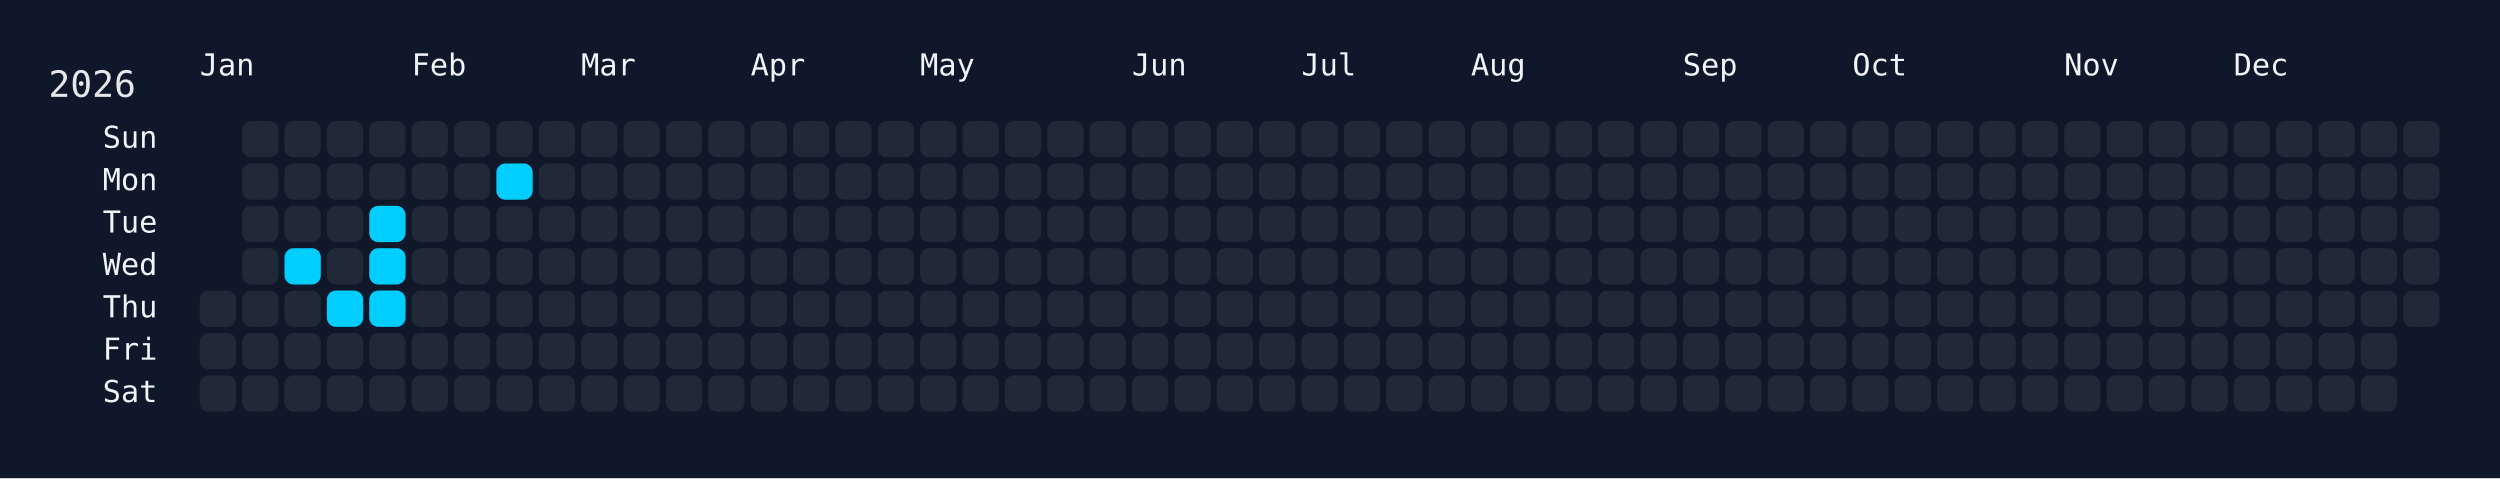
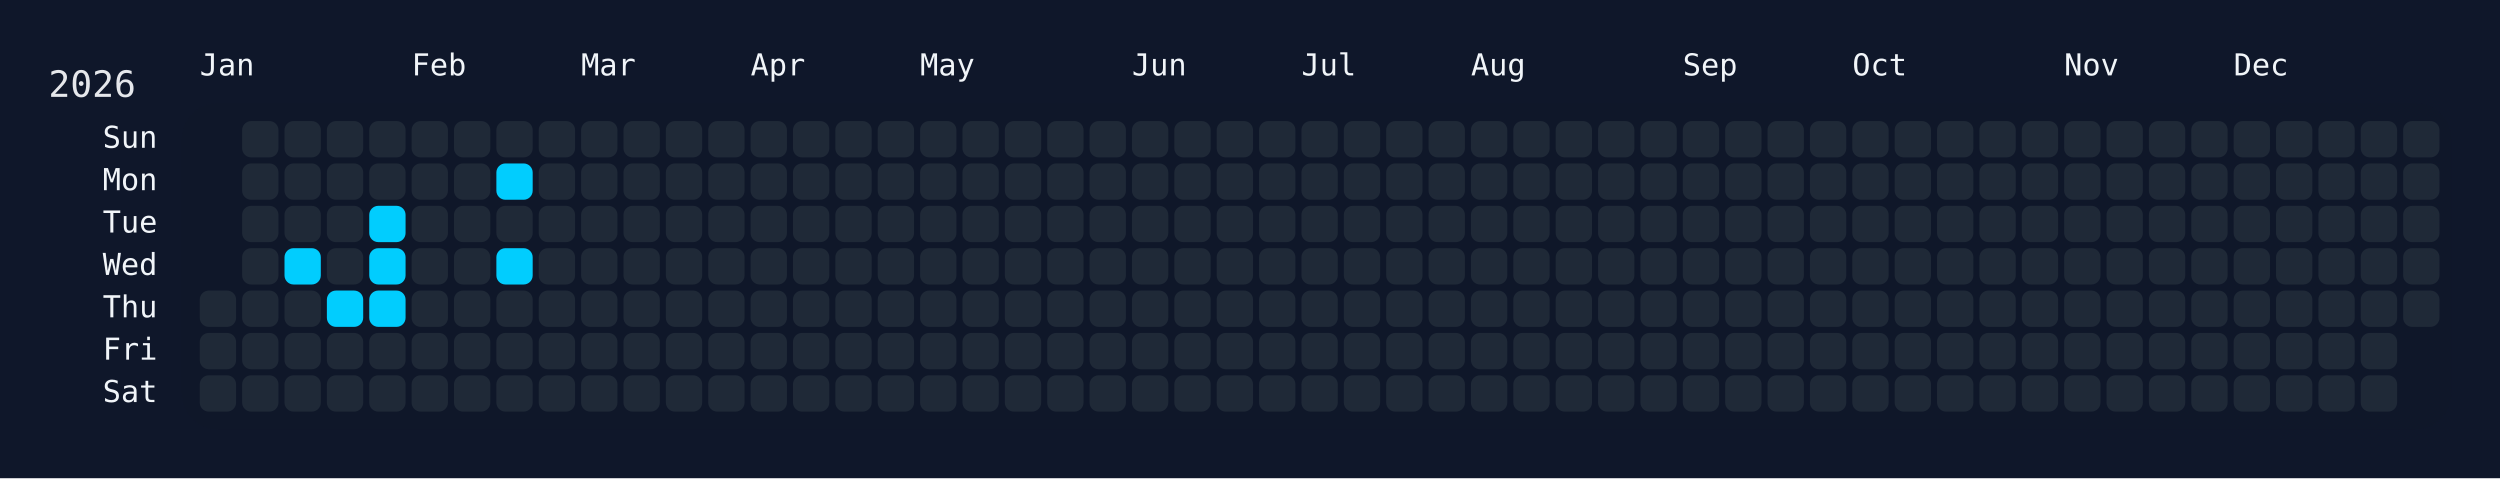
<svg xmlns="http://www.w3.org/2000/svg" width="826" height="158" viewBox="0 0 826 158">
  <rect width="826" height="158" fill="#0f172a" />
  <rect x="60" y="34" width="750" height="108" rx="12" ry="12" fill="rgba(15, 23, 42, 0.8)" />
  <text x="16" y="32" font-size="12" fill="#e5e7eb" font-family="JetBrains Mono, ui-monospace, SFMono-Regular, Menlo, Monaco, Consolas, monospace">2026</text>
  <text x="66" y="18" font-size="10" fill="#f1f5f9" font-family="JetBrains Mono, ui-monospace, SFMono-Regular, Menlo, Monaco, Consolas, monospace" dominant-baseline="hanging">Jan</text>
  <text x="136" y="18" font-size="10" fill="#f1f5f9" font-family="JetBrains Mono, ui-monospace, SFMono-Regular, Menlo, Monaco, Consolas, monospace" dominant-baseline="hanging">Feb</text>
  <text x="192" y="18" font-size="10" fill="#f1f5f9" font-family="JetBrains Mono, ui-monospace, SFMono-Regular, Menlo, Monaco, Consolas, monospace" dominant-baseline="hanging">Mar</text>
  <text x="248" y="18" font-size="10" fill="#f1f5f9" font-family="JetBrains Mono, ui-monospace, SFMono-Regular, Menlo, Monaco, Consolas, monospace" dominant-baseline="hanging">Apr</text>
  <text x="304" y="18" font-size="10" fill="#f1f5f9" font-family="JetBrains Mono, ui-monospace, SFMono-Regular, Menlo, Monaco, Consolas, monospace" dominant-baseline="hanging">May</text>
  <text x="374" y="18" font-size="10" fill="#f1f5f9" font-family="JetBrains Mono, ui-monospace, SFMono-Regular, Menlo, Monaco, Consolas, monospace" dominant-baseline="hanging">Jun</text>
  <text x="430" y="18" font-size="10" fill="#f1f5f9" font-family="JetBrains Mono, ui-monospace, SFMono-Regular, Menlo, Monaco, Consolas, monospace" dominant-baseline="hanging">Jul</text>
  <text x="486" y="18" font-size="10" fill="#f1f5f9" font-family="JetBrains Mono, ui-monospace, SFMono-Regular, Menlo, Monaco, Consolas, monospace" dominant-baseline="hanging">Aug</text>
  <text x="556" y="18" font-size="10" fill="#f1f5f9" font-family="JetBrains Mono, ui-monospace, SFMono-Regular, Menlo, Monaco, Consolas, monospace" dominant-baseline="hanging">Sep</text>
  <text x="612" y="18" font-size="10" fill="#f1f5f9" font-family="JetBrains Mono, ui-monospace, SFMono-Regular, Menlo, Monaco, Consolas, monospace" dominant-baseline="hanging">Oct</text>
  <text x="682" y="18" font-size="10" fill="#f1f5f9" font-family="JetBrains Mono, ui-monospace, SFMono-Regular, Menlo, Monaco, Consolas, monospace" dominant-baseline="hanging">Nov</text>
  <text x="738" y="18" font-size="10" fill="#f1f5f9" font-family="JetBrains Mono, ui-monospace, SFMono-Regular, Menlo, Monaco, Consolas, monospace" dominant-baseline="hanging">Dec</text>
  <text x="52" y="46.0" font-size="10" fill="#f1f5f9" font-family="JetBrains Mono, ui-monospace, SFMono-Regular, Menlo, Monaco, Consolas, monospace" text-anchor="end" dominant-baseline="middle">Sun</text>
  <text x="52" y="60.0" font-size="10" fill="#f1f5f9" font-family="JetBrains Mono, ui-monospace, SFMono-Regular, Menlo, Monaco, Consolas, monospace" text-anchor="end" dominant-baseline="middle">Mon</text>
  <text x="52" y="74.0" font-size="10" fill="#f1f5f9" font-family="JetBrains Mono, ui-monospace, SFMono-Regular, Menlo, Monaco, Consolas, monospace" text-anchor="end" dominant-baseline="middle">Tue</text>
  <text x="52" y="88.0" font-size="10" fill="#f1f5f9" font-family="JetBrains Mono, ui-monospace, SFMono-Regular, Menlo, Monaco, Consolas, monospace" text-anchor="end" dominant-baseline="middle">Wed</text>
  <text x="52" y="102.0" font-size="10" fill="#f1f5f9" font-family="JetBrains Mono, ui-monospace, SFMono-Regular, Menlo, Monaco, Consolas, monospace" text-anchor="end" dominant-baseline="middle">Thu</text>
  <text x="52" y="116.0" font-size="10" fill="#f1f5f9" font-family="JetBrains Mono, ui-monospace, SFMono-Regular, Menlo, Monaco, Consolas, monospace" text-anchor="end" dominant-baseline="middle">Fri</text>
  <text x="52" y="130.0" font-size="10" fill="#f1f5f9" font-family="JetBrains Mono, ui-monospace, SFMono-Regular, Menlo, Monaco, Consolas, monospace" text-anchor="end" dominant-baseline="middle">Sat</text>
  <g transform="translate(66,40)">
    <rect x="0" y="56" width="12" height="12" rx="3" ry="3" fill="#1f2937" data-date="2026-01-01" />
    <rect x="0" y="70" width="12" height="12" rx="3" ry="3" fill="#1f2937" data-date="2026-01-02" />
    <rect x="0" y="84" width="12" height="12" rx="3" ry="3" fill="#1f2937" data-date="2026-01-03" />
    <rect x="14" y="0" width="12" height="12" rx="3" ry="3" fill="#1f2937" data-date="2026-01-04" />
    <rect x="14" y="14" width="12" height="12" rx="3" ry="3" fill="#1f2937" data-date="2026-01-05" />
    <rect x="14" y="28" width="12" height="12" rx="3" ry="3" fill="#1f2937" data-date="2026-01-06" />
    <rect x="14" y="42" width="12" height="12" rx="3" ry="3" fill="#1f2937" data-date="2026-01-07" />
    <rect x="14" y="56" width="12" height="12" rx="3" ry="3" fill="#1f2937" data-date="2026-01-08" />
    <rect x="14" y="70" width="12" height="12" rx="3" ry="3" fill="#1f2937" data-date="2026-01-09" />
    <rect x="14" y="84" width="12" height="12" rx="3" ry="3" fill="#1f2937" data-date="2026-01-10" />
    <rect x="28" y="0" width="12" height="12" rx="3" ry="3" fill="#1f2937" data-date="2026-01-11" />
    <rect x="28" y="14" width="12" height="12" rx="3" ry="3" fill="#1f2937" data-date="2026-01-12" />
    <rect x="28" y="28" width="12" height="12" rx="3" ry="3" fill="#1f2937" data-date="2026-01-13" />
    <rect x="28" y="42" width="12" height="12" rx="3" ry="3" fill="#01cdfe" data-date="2026-01-14" />
    <rect x="28" y="56" width="12" height="12" rx="3" ry="3" fill="#1f2937" data-date="2026-01-15" />
    <rect x="28" y="70" width="12" height="12" rx="3" ry="3" fill="#1f2937" data-date="2026-01-16" />
    <rect x="28" y="84" width="12" height="12" rx="3" ry="3" fill="#1f2937" data-date="2026-01-17" />
    <rect x="42" y="0" width="12" height="12" rx="3" ry="3" fill="#1f2937" data-date="2026-01-18" />
    <rect x="42" y="14" width="12" height="12" rx="3" ry="3" fill="#1f2937" data-date="2026-01-19" />
    <rect x="42" y="28" width="12" height="12" rx="3" ry="3" fill="#1f2937" data-date="2026-01-20" />
    <rect x="42" y="42" width="12" height="12" rx="3" ry="3" fill="#1f2937" data-date="2026-01-21" />
    <rect x="42" y="56" width="12" height="12" rx="3" ry="3" fill="#01cdfe" data-date="2026-01-22" />
    <rect x="42" y="70" width="12" height="12" rx="3" ry="3" fill="#1f2937" data-date="2026-01-23" />
    <rect x="42" y="84" width="12" height="12" rx="3" ry="3" fill="#1f2937" data-date="2026-01-24" />
    <rect x="56" y="0" width="12" height="12" rx="3" ry="3" fill="#1f2937" data-date="2026-01-25" />
    <rect x="56" y="14" width="12" height="12" rx="3" ry="3" fill="#1f2937" data-date="2026-01-26" />
    <rect x="56" y="28" width="12" height="12" rx="3" ry="3" fill="#01cdfe" data-date="2026-01-27" />
    <rect x="56" y="42" width="12" height="12" rx="3" ry="3" fill="#01cdfe" data-date="2026-01-28" />
    <rect x="56" y="56" width="12" height="12" rx="3" ry="3" fill="#01cdfe" data-date="2026-01-29" />
    <rect x="56" y="70" width="12" height="12" rx="3" ry="3" fill="#1f2937" data-date="2026-01-30" />
    <rect x="56" y="84" width="12" height="12" rx="3" ry="3" fill="#1f2937" data-date="2026-01-31" />
    <rect x="70" y="0" width="12" height="12" rx="3" ry="3" fill="#1f2937" data-date="2026-02-01" />
    <rect x="70" y="14" width="12" height="12" rx="3" ry="3" fill="#1f2937" data-date="2026-02-02" />
    <rect x="70" y="28" width="12" height="12" rx="3" ry="3" fill="#1f2937" data-date="2026-02-03" />
    <rect x="70" y="42" width="12" height="12" rx="3" ry="3" fill="#1f2937" data-date="2026-02-04" />
    <rect x="70" y="56" width="12" height="12" rx="3" ry="3" fill="#1f2937" data-date="2026-02-05" />
    <rect x="70" y="70" width="12" height="12" rx="3" ry="3" fill="#1f2937" data-date="2026-02-06" />
    <rect x="70" y="84" width="12" height="12" rx="3" ry="3" fill="#1f2937" data-date="2026-02-07" />
    <rect x="84" y="0" width="12" height="12" rx="3" ry="3" fill="#1f2937" data-date="2026-02-08" />
    <rect x="84" y="14" width="12" height="12" rx="3" ry="3" fill="#1f2937" data-date="2026-02-09" />
    <rect x="84" y="28" width="12" height="12" rx="3" ry="3" fill="#1f2937" data-date="2026-02-10" />
    <rect x="84" y="42" width="12" height="12" rx="3" ry="3" fill="#1f2937" data-date="2026-02-11" />
    <rect x="84" y="56" width="12" height="12" rx="3" ry="3" fill="#1f2937" data-date="2026-02-12" />
    <rect x="84" y="70" width="12" height="12" rx="3" ry="3" fill="#1f2937" data-date="2026-02-13" />
    <rect x="84" y="84" width="12" height="12" rx="3" ry="3" fill="#1f2937" data-date="2026-02-14" />
    <rect x="98" y="0" width="12" height="12" rx="3" ry="3" fill="#1f2937" data-date="2026-02-15" />
    <rect x="98" y="14" width="12" height="12" rx="3" ry="3" fill="#01cdfe" data-date="2026-02-16" />
    <rect x="98" y="28" width="12" height="12" rx="3" ry="3" fill="#1f2937" data-date="2026-02-17" />
-     <rect x="98" y="42" width="12" height="12" rx="3" ry="3" fill="#1f2937" data-date="2026-02-18" />
+     <rect x="98" y="42" width="12" height="12" rx="3" ry="3" fill="#01cdfe" data-date="2026-02-18" />
    <rect x="98" y="56" width="12" height="12" rx="3" ry="3" fill="#1f2937" data-date="2026-02-19" />
    <rect x="98" y="70" width="12" height="12" rx="3" ry="3" fill="#1f2937" data-date="2026-02-20" />
    <rect x="98" y="84" width="12" height="12" rx="3" ry="3" fill="#1f2937" data-date="2026-02-21" />
    <rect x="112" y="0" width="12" height="12" rx="3" ry="3" fill="#1f2937" data-date="2026-02-22" />
    <rect x="112" y="14" width="12" height="12" rx="3" ry="3" fill="#1f2937" data-date="2026-02-23" />
    <rect x="112" y="28" width="12" height="12" rx="3" ry="3" fill="#1f2937" data-date="2026-02-24" />
    <rect x="112" y="42" width="12" height="12" rx="3" ry="3" fill="#1f2937" data-date="2026-02-25" />
    <rect x="112" y="56" width="12" height="12" rx="3" ry="3" fill="#1f2937" data-date="2026-02-26" />
    <rect x="112" y="70" width="12" height="12" rx="3" ry="3" fill="#1f2937" data-date="2026-02-27" />
    <rect x="112" y="84" width="12" height="12" rx="3" ry="3" fill="#1f2937" data-date="2026-02-28" />
    <rect x="126" y="0" width="12" height="12" rx="3" ry="3" fill="#1f2937" data-date="2026-03-01" />
    <rect x="126" y="14" width="12" height="12" rx="3" ry="3" fill="#1f2937" data-date="2026-03-02" />
    <rect x="126" y="28" width="12" height="12" rx="3" ry="3" fill="#1f2937" data-date="2026-03-03" />
    <rect x="126" y="42" width="12" height="12" rx="3" ry="3" fill="#1f2937" data-date="2026-03-04" />
    <rect x="126" y="56" width="12" height="12" rx="3" ry="3" fill="#1f2937" data-date="2026-03-05" />
    <rect x="126" y="70" width="12" height="12" rx="3" ry="3" fill="#1f2937" data-date="2026-03-06" />
    <rect x="126" y="84" width="12" height="12" rx="3" ry="3" fill="#1f2937" data-date="2026-03-07" />
    <rect x="140" y="0" width="12" height="12" rx="3" ry="3" fill="#1f2937" data-date="2026-03-08" />
    <rect x="140" y="14" width="12" height="12" rx="3" ry="3" fill="#1f2937" data-date="2026-03-09" />
    <rect x="140" y="28" width="12" height="12" rx="3" ry="3" fill="#1f2937" data-date="2026-03-10" />
    <rect x="140" y="42" width="12" height="12" rx="3" ry="3" fill="#1f2937" data-date="2026-03-11" />
    <rect x="140" y="56" width="12" height="12" rx="3" ry="3" fill="#1f2937" data-date="2026-03-12" />
    <rect x="140" y="70" width="12" height="12" rx="3" ry="3" fill="#1f2937" data-date="2026-03-13" />
    <rect x="140" y="84" width="12" height="12" rx="3" ry="3" fill="#1f2937" data-date="2026-03-14" />
    <rect x="154" y="0" width="12" height="12" rx="3" ry="3" fill="#1f2937" data-date="2026-03-15" />
    <rect x="154" y="14" width="12" height="12" rx="3" ry="3" fill="#1f2937" data-date="2026-03-16" />
    <rect x="154" y="28" width="12" height="12" rx="3" ry="3" fill="#1f2937" data-date="2026-03-17" />
    <rect x="154" y="42" width="12" height="12" rx="3" ry="3" fill="#1f2937" data-date="2026-03-18" />
    <rect x="154" y="56" width="12" height="12" rx="3" ry="3" fill="#1f2937" data-date="2026-03-19" />
    <rect x="154" y="70" width="12" height="12" rx="3" ry="3" fill="#1f2937" data-date="2026-03-20" />
    <rect x="154" y="84" width="12" height="12" rx="3" ry="3" fill="#1f2937" data-date="2026-03-21" />
    <rect x="168" y="0" width="12" height="12" rx="3" ry="3" fill="#1f2937" data-date="2026-03-22" />
    <rect x="168" y="14" width="12" height="12" rx="3" ry="3" fill="#1f2937" data-date="2026-03-23" />
    <rect x="168" y="28" width="12" height="12" rx="3" ry="3" fill="#1f2937" data-date="2026-03-24" />
    <rect x="168" y="42" width="12" height="12" rx="3" ry="3" fill="#1f2937" data-date="2026-03-25" />
    <rect x="168" y="56" width="12" height="12" rx="3" ry="3" fill="#1f2937" data-date="2026-03-26" />
    <rect x="168" y="70" width="12" height="12" rx="3" ry="3" fill="#1f2937" data-date="2026-03-27" />
    <rect x="168" y="84" width="12" height="12" rx="3" ry="3" fill="#1f2937" data-date="2026-03-28" />
    <rect x="182" y="0" width="12" height="12" rx="3" ry="3" fill="#1f2937" data-date="2026-03-29" />
    <rect x="182" y="14" width="12" height="12" rx="3" ry="3" fill="#1f2937" data-date="2026-03-30" />
    <rect x="182" y="28" width="12" height="12" rx="3" ry="3" fill="#1f2937" data-date="2026-03-31" />
    <rect x="182" y="42" width="12" height="12" rx="3" ry="3" fill="#1f2937" data-date="2026-04-01" />
    <rect x="182" y="56" width="12" height="12" rx="3" ry="3" fill="#1f2937" data-date="2026-04-02" />
    <rect x="182" y="70" width="12" height="12" rx="3" ry="3" fill="#1f2937" data-date="2026-04-03" />
    <rect x="182" y="84" width="12" height="12" rx="3" ry="3" fill="#1f2937" data-date="2026-04-04" />
    <rect x="196" y="0" width="12" height="12" rx="3" ry="3" fill="#1f2937" data-date="2026-04-05" />
    <rect x="196" y="14" width="12" height="12" rx="3" ry="3" fill="#1f2937" data-date="2026-04-06" />
    <rect x="196" y="28" width="12" height="12" rx="3" ry="3" fill="#1f2937" data-date="2026-04-07" />
    <rect x="196" y="42" width="12" height="12" rx="3" ry="3" fill="#1f2937" data-date="2026-04-08" />
    <rect x="196" y="56" width="12" height="12" rx="3" ry="3" fill="#1f2937" data-date="2026-04-09" />
    <rect x="196" y="70" width="12" height="12" rx="3" ry="3" fill="#1f2937" data-date="2026-04-10" />
    <rect x="196" y="84" width="12" height="12" rx="3" ry="3" fill="#1f2937" data-date="2026-04-11" />
    <rect x="210" y="0" width="12" height="12" rx="3" ry="3" fill="#1f2937" data-date="2026-04-12" />
    <rect x="210" y="14" width="12" height="12" rx="3" ry="3" fill="#1f2937" data-date="2026-04-13" />
    <rect x="210" y="28" width="12" height="12" rx="3" ry="3" fill="#1f2937" data-date="2026-04-14" />
    <rect x="210" y="42" width="12" height="12" rx="3" ry="3" fill="#1f2937" data-date="2026-04-15" />
    <rect x="210" y="56" width="12" height="12" rx="3" ry="3" fill="#1f2937" data-date="2026-04-16" />
    <rect x="210" y="70" width="12" height="12" rx="3" ry="3" fill="#1f2937" data-date="2026-04-17" />
    <rect x="210" y="84" width="12" height="12" rx="3" ry="3" fill="#1f2937" data-date="2026-04-18" />
    <rect x="224" y="0" width="12" height="12" rx="3" ry="3" fill="#1f2937" data-date="2026-04-19" />
    <rect x="224" y="14" width="12" height="12" rx="3" ry="3" fill="#1f2937" data-date="2026-04-20" />
    <rect x="224" y="28" width="12" height="12" rx="3" ry="3" fill="#1f2937" data-date="2026-04-21" />
    <rect x="224" y="42" width="12" height="12" rx="3" ry="3" fill="#1f2937" data-date="2026-04-22" />
    <rect x="224" y="56" width="12" height="12" rx="3" ry="3" fill="#1f2937" data-date="2026-04-23" />
    <rect x="224" y="70" width="12" height="12" rx="3" ry="3" fill="#1f2937" data-date="2026-04-24" />
    <rect x="224" y="84" width="12" height="12" rx="3" ry="3" fill="#1f2937" data-date="2026-04-25" />
    <rect x="238" y="0" width="12" height="12" rx="3" ry="3" fill="#1f2937" data-date="2026-04-26" />
    <rect x="238" y="14" width="12" height="12" rx="3" ry="3" fill="#1f2937" data-date="2026-04-27" />
    <rect x="238" y="28" width="12" height="12" rx="3" ry="3" fill="#1f2937" data-date="2026-04-28" />
    <rect x="238" y="42" width="12" height="12" rx="3" ry="3" fill="#1f2937" data-date="2026-04-29" />
    <rect x="238" y="56" width="12" height="12" rx="3" ry="3" fill="#1f2937" data-date="2026-04-30" />
    <rect x="238" y="70" width="12" height="12" rx="3" ry="3" fill="#1f2937" data-date="2026-05-01" />
    <rect x="238" y="84" width="12" height="12" rx="3" ry="3" fill="#1f2937" data-date="2026-05-02" />
    <rect x="252" y="0" width="12" height="12" rx="3" ry="3" fill="#1f2937" data-date="2026-05-03" />
    <rect x="252" y="14" width="12" height="12" rx="3" ry="3" fill="#1f2937" data-date="2026-05-04" />
    <rect x="252" y="28" width="12" height="12" rx="3" ry="3" fill="#1f2937" data-date="2026-05-05" />
    <rect x="252" y="42" width="12" height="12" rx="3" ry="3" fill="#1f2937" data-date="2026-05-06" />
    <rect x="252" y="56" width="12" height="12" rx="3" ry="3" fill="#1f2937" data-date="2026-05-07" />
    <rect x="252" y="70" width="12" height="12" rx="3" ry="3" fill="#1f2937" data-date="2026-05-08" />
    <rect x="252" y="84" width="12" height="12" rx="3" ry="3" fill="#1f2937" data-date="2026-05-09" />
    <rect x="266" y="0" width="12" height="12" rx="3" ry="3" fill="#1f2937" data-date="2026-05-10" />
    <rect x="266" y="14" width="12" height="12" rx="3" ry="3" fill="#1f2937" data-date="2026-05-11" />
    <rect x="266" y="28" width="12" height="12" rx="3" ry="3" fill="#1f2937" data-date="2026-05-12" />
    <rect x="266" y="42" width="12" height="12" rx="3" ry="3" fill="#1f2937" data-date="2026-05-13" />
    <rect x="266" y="56" width="12" height="12" rx="3" ry="3" fill="#1f2937" data-date="2026-05-14" />
    <rect x="266" y="70" width="12" height="12" rx="3" ry="3" fill="#1f2937" data-date="2026-05-15" />
    <rect x="266" y="84" width="12" height="12" rx="3" ry="3" fill="#1f2937" data-date="2026-05-16" />
    <rect x="280" y="0" width="12" height="12" rx="3" ry="3" fill="#1f2937" data-date="2026-05-17" />
    <rect x="280" y="14" width="12" height="12" rx="3" ry="3" fill="#1f2937" data-date="2026-05-18" />
    <rect x="280" y="28" width="12" height="12" rx="3" ry="3" fill="#1f2937" data-date="2026-05-19" />
    <rect x="280" y="42" width="12" height="12" rx="3" ry="3" fill="#1f2937" data-date="2026-05-20" />
    <rect x="280" y="56" width="12" height="12" rx="3" ry="3" fill="#1f2937" data-date="2026-05-21" />
    <rect x="280" y="70" width="12" height="12" rx="3" ry="3" fill="#1f2937" data-date="2026-05-22" />
    <rect x="280" y="84" width="12" height="12" rx="3" ry="3" fill="#1f2937" data-date="2026-05-23" />
    <rect x="294" y="0" width="12" height="12" rx="3" ry="3" fill="#1f2937" data-date="2026-05-24" />
    <rect x="294" y="14" width="12" height="12" rx="3" ry="3" fill="#1f2937" data-date="2026-05-25" />
    <rect x="294" y="28" width="12" height="12" rx="3" ry="3" fill="#1f2937" data-date="2026-05-26" />
    <rect x="294" y="42" width="12" height="12" rx="3" ry="3" fill="#1f2937" data-date="2026-05-27" />
    <rect x="294" y="56" width="12" height="12" rx="3" ry="3" fill="#1f2937" data-date="2026-05-28" />
    <rect x="294" y="70" width="12" height="12" rx="3" ry="3" fill="#1f2937" data-date="2026-05-29" />
    <rect x="294" y="84" width="12" height="12" rx="3" ry="3" fill="#1f2937" data-date="2026-05-30" />
    <rect x="308" y="0" width="12" height="12" rx="3" ry="3" fill="#1f2937" data-date="2026-05-31" />
    <rect x="308" y="14" width="12" height="12" rx="3" ry="3" fill="#1f2937" data-date="2026-06-01" />
    <rect x="308" y="28" width="12" height="12" rx="3" ry="3" fill="#1f2937" data-date="2026-06-02" />
    <rect x="308" y="42" width="12" height="12" rx="3" ry="3" fill="#1f2937" data-date="2026-06-03" />
    <rect x="308" y="56" width="12" height="12" rx="3" ry="3" fill="#1f2937" data-date="2026-06-04" />
    <rect x="308" y="70" width="12" height="12" rx="3" ry="3" fill="#1f2937" data-date="2026-06-05" />
    <rect x="308" y="84" width="12" height="12" rx="3" ry="3" fill="#1f2937" data-date="2026-06-06" />
    <rect x="322" y="0" width="12" height="12" rx="3" ry="3" fill="#1f2937" data-date="2026-06-07" />
    <rect x="322" y="14" width="12" height="12" rx="3" ry="3" fill="#1f2937" data-date="2026-06-08" />
    <rect x="322" y="28" width="12" height="12" rx="3" ry="3" fill="#1f2937" data-date="2026-06-09" />
    <rect x="322" y="42" width="12" height="12" rx="3" ry="3" fill="#1f2937" data-date="2026-06-10" />
    <rect x="322" y="56" width="12" height="12" rx="3" ry="3" fill="#1f2937" data-date="2026-06-11" />
    <rect x="322" y="70" width="12" height="12" rx="3" ry="3" fill="#1f2937" data-date="2026-06-12" />
    <rect x="322" y="84" width="12" height="12" rx="3" ry="3" fill="#1f2937" data-date="2026-06-13" />
    <rect x="336" y="0" width="12" height="12" rx="3" ry="3" fill="#1f2937" data-date="2026-06-14" />
    <rect x="336" y="14" width="12" height="12" rx="3" ry="3" fill="#1f2937" data-date="2026-06-15" />
    <rect x="336" y="28" width="12" height="12" rx="3" ry="3" fill="#1f2937" data-date="2026-06-16" />
    <rect x="336" y="42" width="12" height="12" rx="3" ry="3" fill="#1f2937" data-date="2026-06-17" />
    <rect x="336" y="56" width="12" height="12" rx="3" ry="3" fill="#1f2937" data-date="2026-06-18" />
    <rect x="336" y="70" width="12" height="12" rx="3" ry="3" fill="#1f2937" data-date="2026-06-19" />
    <rect x="336" y="84" width="12" height="12" rx="3" ry="3" fill="#1f2937" data-date="2026-06-20" />
    <rect x="350" y="0" width="12" height="12" rx="3" ry="3" fill="#1f2937" data-date="2026-06-21" />
    <rect x="350" y="14" width="12" height="12" rx="3" ry="3" fill="#1f2937" data-date="2026-06-22" />
    <rect x="350" y="28" width="12" height="12" rx="3" ry="3" fill="#1f2937" data-date="2026-06-23" />
    <rect x="350" y="42" width="12" height="12" rx="3" ry="3" fill="#1f2937" data-date="2026-06-24" />
    <rect x="350" y="56" width="12" height="12" rx="3" ry="3" fill="#1f2937" data-date="2026-06-25" />
    <rect x="350" y="70" width="12" height="12" rx="3" ry="3" fill="#1f2937" data-date="2026-06-26" />
    <rect x="350" y="84" width="12" height="12" rx="3" ry="3" fill="#1f2937" data-date="2026-06-27" />
    <rect x="364" y="0" width="12" height="12" rx="3" ry="3" fill="#1f2937" data-date="2026-06-28" />
    <rect x="364" y="14" width="12" height="12" rx="3" ry="3" fill="#1f2937" data-date="2026-06-29" />
    <rect x="364" y="28" width="12" height="12" rx="3" ry="3" fill="#1f2937" data-date="2026-06-30" />
    <rect x="364" y="42" width="12" height="12" rx="3" ry="3" fill="#1f2937" data-date="2026-07-01" />
    <rect x="364" y="56" width="12" height="12" rx="3" ry="3" fill="#1f2937" data-date="2026-07-02" />
    <rect x="364" y="70" width="12" height="12" rx="3" ry="3" fill="#1f2937" data-date="2026-07-03" />
    <rect x="364" y="84" width="12" height="12" rx="3" ry="3" fill="#1f2937" data-date="2026-07-04" />
    <rect x="378" y="0" width="12" height="12" rx="3" ry="3" fill="#1f2937" data-date="2026-07-05" />
    <rect x="378" y="14" width="12" height="12" rx="3" ry="3" fill="#1f2937" data-date="2026-07-06" />
    <rect x="378" y="28" width="12" height="12" rx="3" ry="3" fill="#1f2937" data-date="2026-07-07" />
    <rect x="378" y="42" width="12" height="12" rx="3" ry="3" fill="#1f2937" data-date="2026-07-08" />
    <rect x="378" y="56" width="12" height="12" rx="3" ry="3" fill="#1f2937" data-date="2026-07-09" />
    <rect x="378" y="70" width="12" height="12" rx="3" ry="3" fill="#1f2937" data-date="2026-07-10" />
    <rect x="378" y="84" width="12" height="12" rx="3" ry="3" fill="#1f2937" data-date="2026-07-11" />
    <rect x="392" y="0" width="12" height="12" rx="3" ry="3" fill="#1f2937" data-date="2026-07-12" />
    <rect x="392" y="14" width="12" height="12" rx="3" ry="3" fill="#1f2937" data-date="2026-07-13" />
    <rect x="392" y="28" width="12" height="12" rx="3" ry="3" fill="#1f2937" data-date="2026-07-14" />
    <rect x="392" y="42" width="12" height="12" rx="3" ry="3" fill="#1f2937" data-date="2026-07-15" />
    <rect x="392" y="56" width="12" height="12" rx="3" ry="3" fill="#1f2937" data-date="2026-07-16" />
    <rect x="392" y="70" width="12" height="12" rx="3" ry="3" fill="#1f2937" data-date="2026-07-17" />
    <rect x="392" y="84" width="12" height="12" rx="3" ry="3" fill="#1f2937" data-date="2026-07-18" />
    <rect x="406" y="0" width="12" height="12" rx="3" ry="3" fill="#1f2937" data-date="2026-07-19" />
    <rect x="406" y="14" width="12" height="12" rx="3" ry="3" fill="#1f2937" data-date="2026-07-20" />
    <rect x="406" y="28" width="12" height="12" rx="3" ry="3" fill="#1f2937" data-date="2026-07-21" />
    <rect x="406" y="42" width="12" height="12" rx="3" ry="3" fill="#1f2937" data-date="2026-07-22" />
    <rect x="406" y="56" width="12" height="12" rx="3" ry="3" fill="#1f2937" data-date="2026-07-23" />
    <rect x="406" y="70" width="12" height="12" rx="3" ry="3" fill="#1f2937" data-date="2026-07-24" />
    <rect x="406" y="84" width="12" height="12" rx="3" ry="3" fill="#1f2937" data-date="2026-07-25" />
    <rect x="420" y="0" width="12" height="12" rx="3" ry="3" fill="#1f2937" data-date="2026-07-26" />
    <rect x="420" y="14" width="12" height="12" rx="3" ry="3" fill="#1f2937" data-date="2026-07-27" />
    <rect x="420" y="28" width="12" height="12" rx="3" ry="3" fill="#1f2937" data-date="2026-07-28" />
    <rect x="420" y="42" width="12" height="12" rx="3" ry="3" fill="#1f2937" data-date="2026-07-29" />
    <rect x="420" y="56" width="12" height="12" rx="3" ry="3" fill="#1f2937" data-date="2026-07-30" />
    <rect x="420" y="70" width="12" height="12" rx="3" ry="3" fill="#1f2937" data-date="2026-07-31" />
    <rect x="420" y="84" width="12" height="12" rx="3" ry="3" fill="#1f2937" data-date="2026-08-01" />
    <rect x="434" y="0" width="12" height="12" rx="3" ry="3" fill="#1f2937" data-date="2026-08-02" />
    <rect x="434" y="14" width="12" height="12" rx="3" ry="3" fill="#1f2937" data-date="2026-08-03" />
    <rect x="434" y="28" width="12" height="12" rx="3" ry="3" fill="#1f2937" data-date="2026-08-04" />
    <rect x="434" y="42" width="12" height="12" rx="3" ry="3" fill="#1f2937" data-date="2026-08-05" />
    <rect x="434" y="56" width="12" height="12" rx="3" ry="3" fill="#1f2937" data-date="2026-08-06" />
    <rect x="434" y="70" width="12" height="12" rx="3" ry="3" fill="#1f2937" data-date="2026-08-07" />
    <rect x="434" y="84" width="12" height="12" rx="3" ry="3" fill="#1f2937" data-date="2026-08-08" />
    <rect x="448" y="0" width="12" height="12" rx="3" ry="3" fill="#1f2937" data-date="2026-08-09" />
    <rect x="448" y="14" width="12" height="12" rx="3" ry="3" fill="#1f2937" data-date="2026-08-10" />
    <rect x="448" y="28" width="12" height="12" rx="3" ry="3" fill="#1f2937" data-date="2026-08-11" />
    <rect x="448" y="42" width="12" height="12" rx="3" ry="3" fill="#1f2937" data-date="2026-08-12" />
    <rect x="448" y="56" width="12" height="12" rx="3" ry="3" fill="#1f2937" data-date="2026-08-13" />
    <rect x="448" y="70" width="12" height="12" rx="3" ry="3" fill="#1f2937" data-date="2026-08-14" />
    <rect x="448" y="84" width="12" height="12" rx="3" ry="3" fill="#1f2937" data-date="2026-08-15" />
    <rect x="462" y="0" width="12" height="12" rx="3" ry="3" fill="#1f2937" data-date="2026-08-16" />
    <rect x="462" y="14" width="12" height="12" rx="3" ry="3" fill="#1f2937" data-date="2026-08-17" />
    <rect x="462" y="28" width="12" height="12" rx="3" ry="3" fill="#1f2937" data-date="2026-08-18" />
    <rect x="462" y="42" width="12" height="12" rx="3" ry="3" fill="#1f2937" data-date="2026-08-19" />
    <rect x="462" y="56" width="12" height="12" rx="3" ry="3" fill="#1f2937" data-date="2026-08-20" />
    <rect x="462" y="70" width="12" height="12" rx="3" ry="3" fill="#1f2937" data-date="2026-08-21" />
    <rect x="462" y="84" width="12" height="12" rx="3" ry="3" fill="#1f2937" data-date="2026-08-22" />
    <rect x="476" y="0" width="12" height="12" rx="3" ry="3" fill="#1f2937" data-date="2026-08-23" />
    <rect x="476" y="14" width="12" height="12" rx="3" ry="3" fill="#1f2937" data-date="2026-08-24" />
    <rect x="476" y="28" width="12" height="12" rx="3" ry="3" fill="#1f2937" data-date="2026-08-25" />
    <rect x="476" y="42" width="12" height="12" rx="3" ry="3" fill="#1f2937" data-date="2026-08-26" />
    <rect x="476" y="56" width="12" height="12" rx="3" ry="3" fill="#1f2937" data-date="2026-08-27" />
    <rect x="476" y="70" width="12" height="12" rx="3" ry="3" fill="#1f2937" data-date="2026-08-28" />
    <rect x="476" y="84" width="12" height="12" rx="3" ry="3" fill="#1f2937" data-date="2026-08-29" />
    <rect x="490" y="0" width="12" height="12" rx="3" ry="3" fill="#1f2937" data-date="2026-08-30" />
    <rect x="490" y="14" width="12" height="12" rx="3" ry="3" fill="#1f2937" data-date="2026-08-31" />
    <rect x="490" y="28" width="12" height="12" rx="3" ry="3" fill="#1f2937" data-date="2026-09-01" />
    <rect x="490" y="42" width="12" height="12" rx="3" ry="3" fill="#1f2937" data-date="2026-09-02" />
    <rect x="490" y="56" width="12" height="12" rx="3" ry="3" fill="#1f2937" data-date="2026-09-03" />
    <rect x="490" y="70" width="12" height="12" rx="3" ry="3" fill="#1f2937" data-date="2026-09-04" />
    <rect x="490" y="84" width="12" height="12" rx="3" ry="3" fill="#1f2937" data-date="2026-09-05" />
    <rect x="504" y="0" width="12" height="12" rx="3" ry="3" fill="#1f2937" data-date="2026-09-06" />
    <rect x="504" y="14" width="12" height="12" rx="3" ry="3" fill="#1f2937" data-date="2026-09-07" />
    <rect x="504" y="28" width="12" height="12" rx="3" ry="3" fill="#1f2937" data-date="2026-09-08" />
    <rect x="504" y="42" width="12" height="12" rx="3" ry="3" fill="#1f2937" data-date="2026-09-09" />
    <rect x="504" y="56" width="12" height="12" rx="3" ry="3" fill="#1f2937" data-date="2026-09-10" />
    <rect x="504" y="70" width="12" height="12" rx="3" ry="3" fill="#1f2937" data-date="2026-09-11" />
    <rect x="504" y="84" width="12" height="12" rx="3" ry="3" fill="#1f2937" data-date="2026-09-12" />
    <rect x="518" y="0" width="12" height="12" rx="3" ry="3" fill="#1f2937" data-date="2026-09-13" />
    <rect x="518" y="14" width="12" height="12" rx="3" ry="3" fill="#1f2937" data-date="2026-09-14" />
    <rect x="518" y="28" width="12" height="12" rx="3" ry="3" fill="#1f2937" data-date="2026-09-15" />
    <rect x="518" y="42" width="12" height="12" rx="3" ry="3" fill="#1f2937" data-date="2026-09-16" />
    <rect x="518" y="56" width="12" height="12" rx="3" ry="3" fill="#1f2937" data-date="2026-09-17" />
    <rect x="518" y="70" width="12" height="12" rx="3" ry="3" fill="#1f2937" data-date="2026-09-18" />
    <rect x="518" y="84" width="12" height="12" rx="3" ry="3" fill="#1f2937" data-date="2026-09-19" />
    <rect x="532" y="0" width="12" height="12" rx="3" ry="3" fill="#1f2937" data-date="2026-09-20" />
    <rect x="532" y="14" width="12" height="12" rx="3" ry="3" fill="#1f2937" data-date="2026-09-21" />
    <rect x="532" y="28" width="12" height="12" rx="3" ry="3" fill="#1f2937" data-date="2026-09-22" />
    <rect x="532" y="42" width="12" height="12" rx="3" ry="3" fill="#1f2937" data-date="2026-09-23" />
    <rect x="532" y="56" width="12" height="12" rx="3" ry="3" fill="#1f2937" data-date="2026-09-24" />
    <rect x="532" y="70" width="12" height="12" rx="3" ry="3" fill="#1f2937" data-date="2026-09-25" />
    <rect x="532" y="84" width="12" height="12" rx="3" ry="3" fill="#1f2937" data-date="2026-09-26" />
    <rect x="546" y="0" width="12" height="12" rx="3" ry="3" fill="#1f2937" data-date="2026-09-27" />
    <rect x="546" y="14" width="12" height="12" rx="3" ry="3" fill="#1f2937" data-date="2026-09-28" />
    <rect x="546" y="28" width="12" height="12" rx="3" ry="3" fill="#1f2937" data-date="2026-09-29" />
    <rect x="546" y="42" width="12" height="12" rx="3" ry="3" fill="#1f2937" data-date="2026-09-30" />
    <rect x="546" y="56" width="12" height="12" rx="3" ry="3" fill="#1f2937" data-date="2026-10-01" />
    <rect x="546" y="70" width="12" height="12" rx="3" ry="3" fill="#1f2937" data-date="2026-10-02" />
    <rect x="546" y="84" width="12" height="12" rx="3" ry="3" fill="#1f2937" data-date="2026-10-03" />
    <rect x="560" y="0" width="12" height="12" rx="3" ry="3" fill="#1f2937" data-date="2026-10-04" />
    <rect x="560" y="14" width="12" height="12" rx="3" ry="3" fill="#1f2937" data-date="2026-10-05" />
    <rect x="560" y="28" width="12" height="12" rx="3" ry="3" fill="#1f2937" data-date="2026-10-06" />
    <rect x="560" y="42" width="12" height="12" rx="3" ry="3" fill="#1f2937" data-date="2026-10-07" />
    <rect x="560" y="56" width="12" height="12" rx="3" ry="3" fill="#1f2937" data-date="2026-10-08" />
    <rect x="560" y="70" width="12" height="12" rx="3" ry="3" fill="#1f2937" data-date="2026-10-09" />
    <rect x="560" y="84" width="12" height="12" rx="3" ry="3" fill="#1f2937" data-date="2026-10-10" />
    <rect x="574" y="0" width="12" height="12" rx="3" ry="3" fill="#1f2937" data-date="2026-10-11" />
    <rect x="574" y="14" width="12" height="12" rx="3" ry="3" fill="#1f2937" data-date="2026-10-12" />
    <rect x="574" y="28" width="12" height="12" rx="3" ry="3" fill="#1f2937" data-date="2026-10-13" />
    <rect x="574" y="42" width="12" height="12" rx="3" ry="3" fill="#1f2937" data-date="2026-10-14" />
    <rect x="574" y="56" width="12" height="12" rx="3" ry="3" fill="#1f2937" data-date="2026-10-15" />
    <rect x="574" y="70" width="12" height="12" rx="3" ry="3" fill="#1f2937" data-date="2026-10-16" />
    <rect x="574" y="84" width="12" height="12" rx="3" ry="3" fill="#1f2937" data-date="2026-10-17" />
    <rect x="588" y="0" width="12" height="12" rx="3" ry="3" fill="#1f2937" data-date="2026-10-18" />
    <rect x="588" y="14" width="12" height="12" rx="3" ry="3" fill="#1f2937" data-date="2026-10-19" />
    <rect x="588" y="28" width="12" height="12" rx="3" ry="3" fill="#1f2937" data-date="2026-10-20" />
    <rect x="588" y="42" width="12" height="12" rx="3" ry="3" fill="#1f2937" data-date="2026-10-21" />
    <rect x="588" y="56" width="12" height="12" rx="3" ry="3" fill="#1f2937" data-date="2026-10-22" />
    <rect x="588" y="70" width="12" height="12" rx="3" ry="3" fill="#1f2937" data-date="2026-10-23" />
    <rect x="588" y="84" width="12" height="12" rx="3" ry="3" fill="#1f2937" data-date="2026-10-24" />
    <rect x="602" y="0" width="12" height="12" rx="3" ry="3" fill="#1f2937" data-date="2026-10-25" />
    <rect x="602" y="14" width="12" height="12" rx="3" ry="3" fill="#1f2937" data-date="2026-10-26" />
    <rect x="602" y="28" width="12" height="12" rx="3" ry="3" fill="#1f2937" data-date="2026-10-27" />
    <rect x="602" y="42" width="12" height="12" rx="3" ry="3" fill="#1f2937" data-date="2026-10-28" />
    <rect x="602" y="56" width="12" height="12" rx="3" ry="3" fill="#1f2937" data-date="2026-10-29" />
    <rect x="602" y="70" width="12" height="12" rx="3" ry="3" fill="#1f2937" data-date="2026-10-30" />
    <rect x="602" y="84" width="12" height="12" rx="3" ry="3" fill="#1f2937" data-date="2026-10-31" />
    <rect x="616" y="0" width="12" height="12" rx="3" ry="3" fill="#1f2937" data-date="2026-11-01" />
    <rect x="616" y="14" width="12" height="12" rx="3" ry="3" fill="#1f2937" data-date="2026-11-02" />
    <rect x="616" y="28" width="12" height="12" rx="3" ry="3" fill="#1f2937" data-date="2026-11-03" />
    <rect x="616" y="42" width="12" height="12" rx="3" ry="3" fill="#1f2937" data-date="2026-11-04" />
    <rect x="616" y="56" width="12" height="12" rx="3" ry="3" fill="#1f2937" data-date="2026-11-05" />
    <rect x="616" y="70" width="12" height="12" rx="3" ry="3" fill="#1f2937" data-date="2026-11-06" />
    <rect x="616" y="84" width="12" height="12" rx="3" ry="3" fill="#1f2937" data-date="2026-11-07" />
    <rect x="630" y="0" width="12" height="12" rx="3" ry="3" fill="#1f2937" data-date="2026-11-08" />
    <rect x="630" y="14" width="12" height="12" rx="3" ry="3" fill="#1f2937" data-date="2026-11-09" />
    <rect x="630" y="28" width="12" height="12" rx="3" ry="3" fill="#1f2937" data-date="2026-11-10" />
    <rect x="630" y="42" width="12" height="12" rx="3" ry="3" fill="#1f2937" data-date="2026-11-11" />
    <rect x="630" y="56" width="12" height="12" rx="3" ry="3" fill="#1f2937" data-date="2026-11-12" />
    <rect x="630" y="70" width="12" height="12" rx="3" ry="3" fill="#1f2937" data-date="2026-11-13" />
    <rect x="630" y="84" width="12" height="12" rx="3" ry="3" fill="#1f2937" data-date="2026-11-14" />
    <rect x="644" y="0" width="12" height="12" rx="3" ry="3" fill="#1f2937" data-date="2026-11-15" />
    <rect x="644" y="14" width="12" height="12" rx="3" ry="3" fill="#1f2937" data-date="2026-11-16" />
    <rect x="644" y="28" width="12" height="12" rx="3" ry="3" fill="#1f2937" data-date="2026-11-17" />
    <rect x="644" y="42" width="12" height="12" rx="3" ry="3" fill="#1f2937" data-date="2026-11-18" />
    <rect x="644" y="56" width="12" height="12" rx="3" ry="3" fill="#1f2937" data-date="2026-11-19" />
    <rect x="644" y="70" width="12" height="12" rx="3" ry="3" fill="#1f2937" data-date="2026-11-20" />
    <rect x="644" y="84" width="12" height="12" rx="3" ry="3" fill="#1f2937" data-date="2026-11-21" />
    <rect x="658" y="0" width="12" height="12" rx="3" ry="3" fill="#1f2937" data-date="2026-11-22" />
    <rect x="658" y="14" width="12" height="12" rx="3" ry="3" fill="#1f2937" data-date="2026-11-23" />
    <rect x="658" y="28" width="12" height="12" rx="3" ry="3" fill="#1f2937" data-date="2026-11-24" />
    <rect x="658" y="42" width="12" height="12" rx="3" ry="3" fill="#1f2937" data-date="2026-11-25" />
    <rect x="658" y="56" width="12" height="12" rx="3" ry="3" fill="#1f2937" data-date="2026-11-26" />
    <rect x="658" y="70" width="12" height="12" rx="3" ry="3" fill="#1f2937" data-date="2026-11-27" />
    <rect x="658" y="84" width="12" height="12" rx="3" ry="3" fill="#1f2937" data-date="2026-11-28" />
    <rect x="672" y="0" width="12" height="12" rx="3" ry="3" fill="#1f2937" data-date="2026-11-29" />
    <rect x="672" y="14" width="12" height="12" rx="3" ry="3" fill="#1f2937" data-date="2026-11-30" />
    <rect x="672" y="28" width="12" height="12" rx="3" ry="3" fill="#1f2937" data-date="2026-12-01" />
    <rect x="672" y="42" width="12" height="12" rx="3" ry="3" fill="#1f2937" data-date="2026-12-02" />
    <rect x="672" y="56" width="12" height="12" rx="3" ry="3" fill="#1f2937" data-date="2026-12-03" />
    <rect x="672" y="70" width="12" height="12" rx="3" ry="3" fill="#1f2937" data-date="2026-12-04" />
    <rect x="672" y="84" width="12" height="12" rx="3" ry="3" fill="#1f2937" data-date="2026-12-05" />
    <rect x="686" y="0" width="12" height="12" rx="3" ry="3" fill="#1f2937" data-date="2026-12-06" />
    <rect x="686" y="14" width="12" height="12" rx="3" ry="3" fill="#1f2937" data-date="2026-12-07" />
    <rect x="686" y="28" width="12" height="12" rx="3" ry="3" fill="#1f2937" data-date="2026-12-08" />
    <rect x="686" y="42" width="12" height="12" rx="3" ry="3" fill="#1f2937" data-date="2026-12-09" />
    <rect x="686" y="56" width="12" height="12" rx="3" ry="3" fill="#1f2937" data-date="2026-12-10" />
    <rect x="686" y="70" width="12" height="12" rx="3" ry="3" fill="#1f2937" data-date="2026-12-11" />
    <rect x="686" y="84" width="12" height="12" rx="3" ry="3" fill="#1f2937" data-date="2026-12-12" />
    <rect x="700" y="0" width="12" height="12" rx="3" ry="3" fill="#1f2937" data-date="2026-12-13" />
    <rect x="700" y="14" width="12" height="12" rx="3" ry="3" fill="#1f2937" data-date="2026-12-14" />
    <rect x="700" y="28" width="12" height="12" rx="3" ry="3" fill="#1f2937" data-date="2026-12-15" />
    <rect x="700" y="42" width="12" height="12" rx="3" ry="3" fill="#1f2937" data-date="2026-12-16" />
    <rect x="700" y="56" width="12" height="12" rx="3" ry="3" fill="#1f2937" data-date="2026-12-17" />
    <rect x="700" y="70" width="12" height="12" rx="3" ry="3" fill="#1f2937" data-date="2026-12-18" />
    <rect x="700" y="84" width="12" height="12" rx="3" ry="3" fill="#1f2937" data-date="2026-12-19" />
    <rect x="714" y="0" width="12" height="12" rx="3" ry="3" fill="#1f2937" data-date="2026-12-20" />
    <rect x="714" y="14" width="12" height="12" rx="3" ry="3" fill="#1f2937" data-date="2026-12-21" />
    <rect x="714" y="28" width="12" height="12" rx="3" ry="3" fill="#1f2937" data-date="2026-12-22" />
    <rect x="714" y="42" width="12" height="12" rx="3" ry="3" fill="#1f2937" data-date="2026-12-23" />
    <rect x="714" y="56" width="12" height="12" rx="3" ry="3" fill="#1f2937" data-date="2026-12-24" />
    <rect x="714" y="70" width="12" height="12" rx="3" ry="3" fill="#1f2937" data-date="2026-12-25" />
    <rect x="714" y="84" width="12" height="12" rx="3" ry="3" fill="#1f2937" data-date="2026-12-26" />
    <rect x="728" y="0" width="12" height="12" rx="3" ry="3" fill="#1f2937" data-date="2026-12-27" />
    <rect x="728" y="14" width="12" height="12" rx="3" ry="3" fill="#1f2937" data-date="2026-12-28" />
    <rect x="728" y="28" width="12" height="12" rx="3" ry="3" fill="#1f2937" data-date="2026-12-29" />
    <rect x="728" y="42" width="12" height="12" rx="3" ry="3" fill="#1f2937" data-date="2026-12-30" />
    <rect x="728" y="56" width="12" height="12" rx="3" ry="3" fill="#1f2937" data-date="2026-12-31" />
  </g>
</svg>
